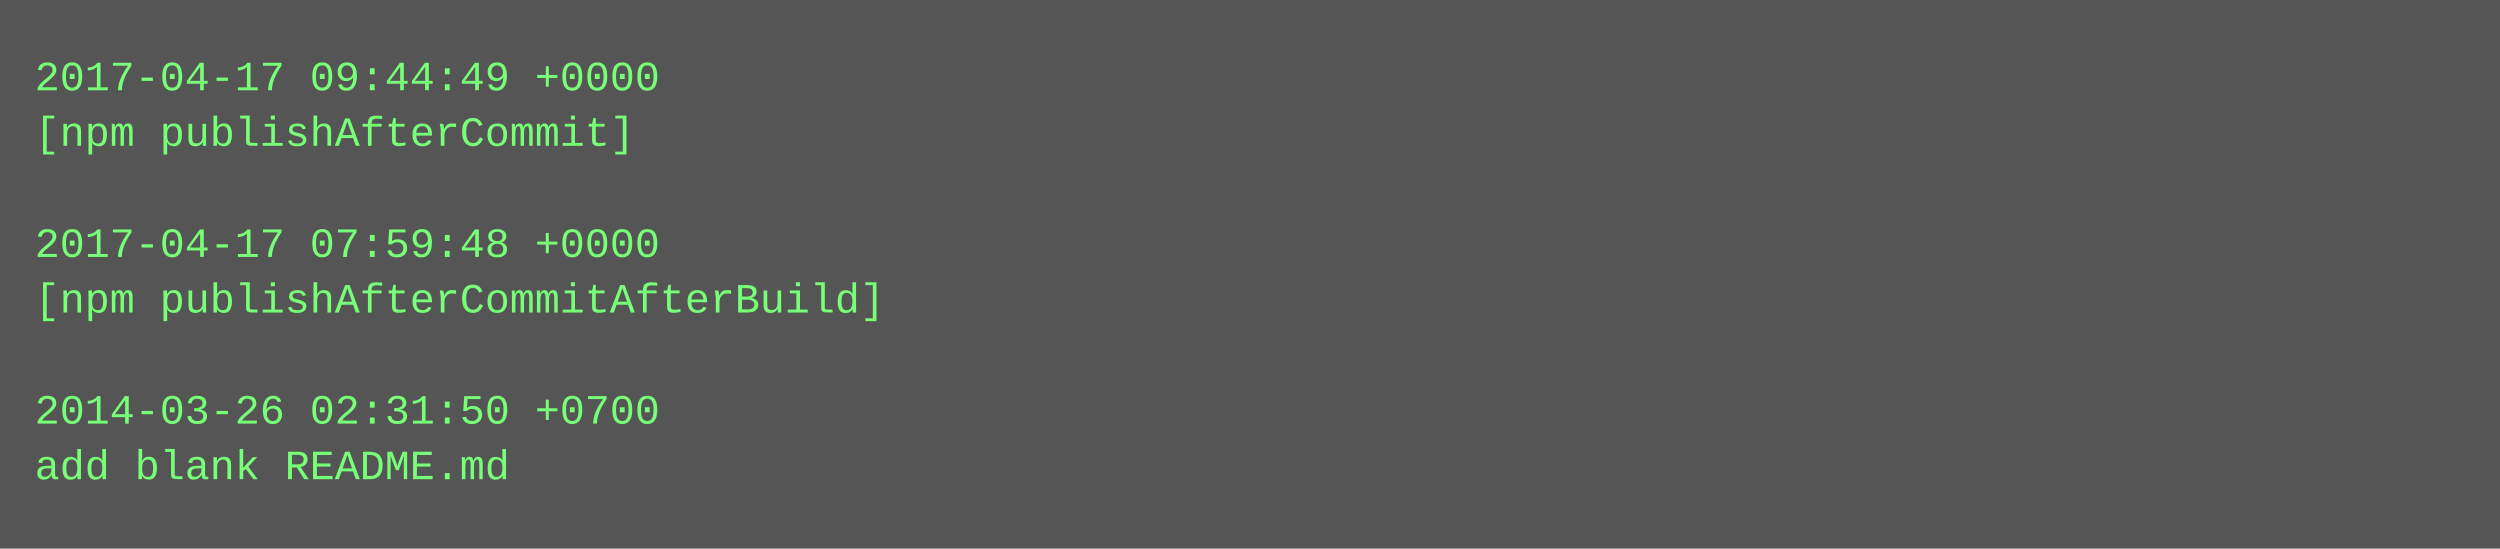
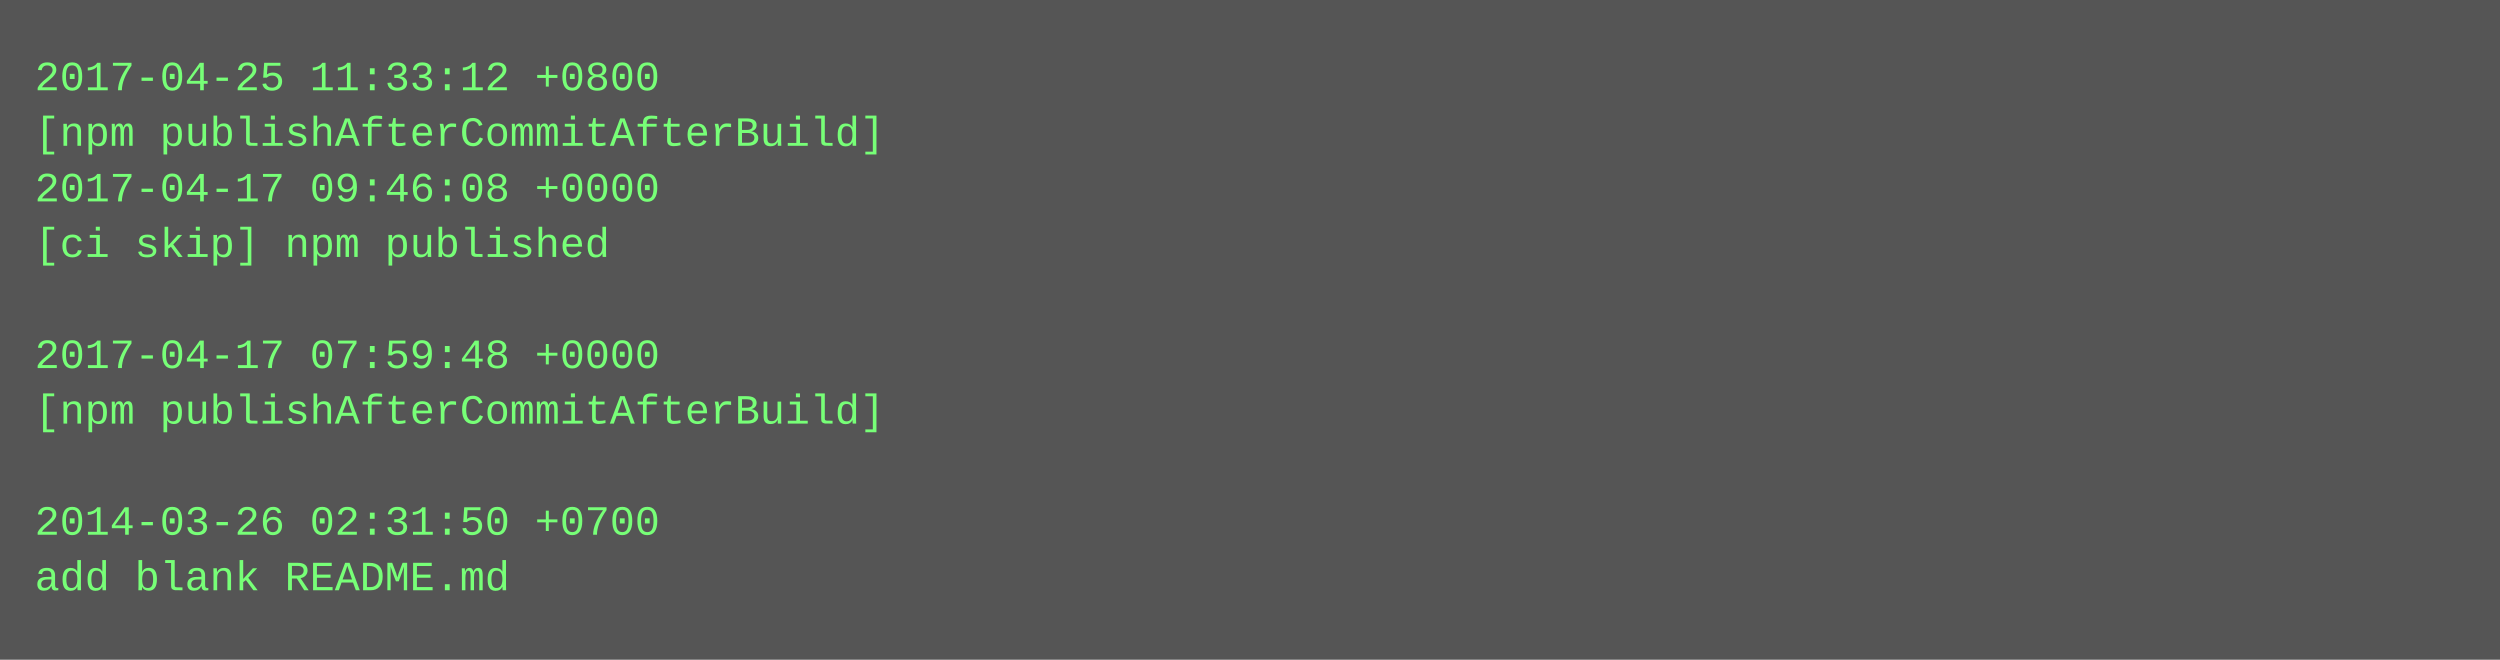
- <svg xmlns="http://www.w3.org/2000/svg" height="158" width="720">
-   <rect height="158" fill="#555" width="720" />
+ <svg xmlns="http://www.w3.org/2000/svg" height="190" width="720">
+   <rect height="190" fill="#555" width="720" />
  <text fill="#7f7" font-family="Courier New" font-size="12" xml:space="preserve">
-     <tspan x="10" y="26">2017-04-17 09:44:49 +0000</tspan>
-     <tspan x="10" y="42">[npm publishAfterCommit]</tspan>
-     <tspan x="10" y="58" />
-     <tspan x="10" y="74">2017-04-17 07:59:48 +0000</tspan>
-     <tspan x="10" y="90">[npm publishAfterCommitAfterBuild]</tspan>
-     <tspan x="10" y="106" />
-     <tspan x="10" y="122">2014-03-26 02:31:50 +0700</tspan>
-     <tspan x="10" y="138">add blank README.md</tspan>
+     <tspan x="10" y="26">2017-04-25 11:33:12 +0800</tspan>
+     <tspan x="10" y="42">[npm publishAfterCommitAfterBuild]</tspan>
+     <tspan x="10" y="58">2017-04-17 09:46:08 +0000</tspan>
+     <tspan x="10" y="74">[ci skip] npm published</tspan>
+     <tspan x="10" y="90" />
+     <tspan x="10" y="106">2017-04-17 07:59:48 +0000</tspan>
+     <tspan x="10" y="122">[npm publishAfterCommitAfterBuild]</tspan>
+     <tspan x="10" y="138" />
+     <tspan x="10" y="154">2014-03-26 02:31:50 +0700</tspan>
+     <tspan x="10" y="170">add blank README.md</tspan>
  </text>
</svg>
